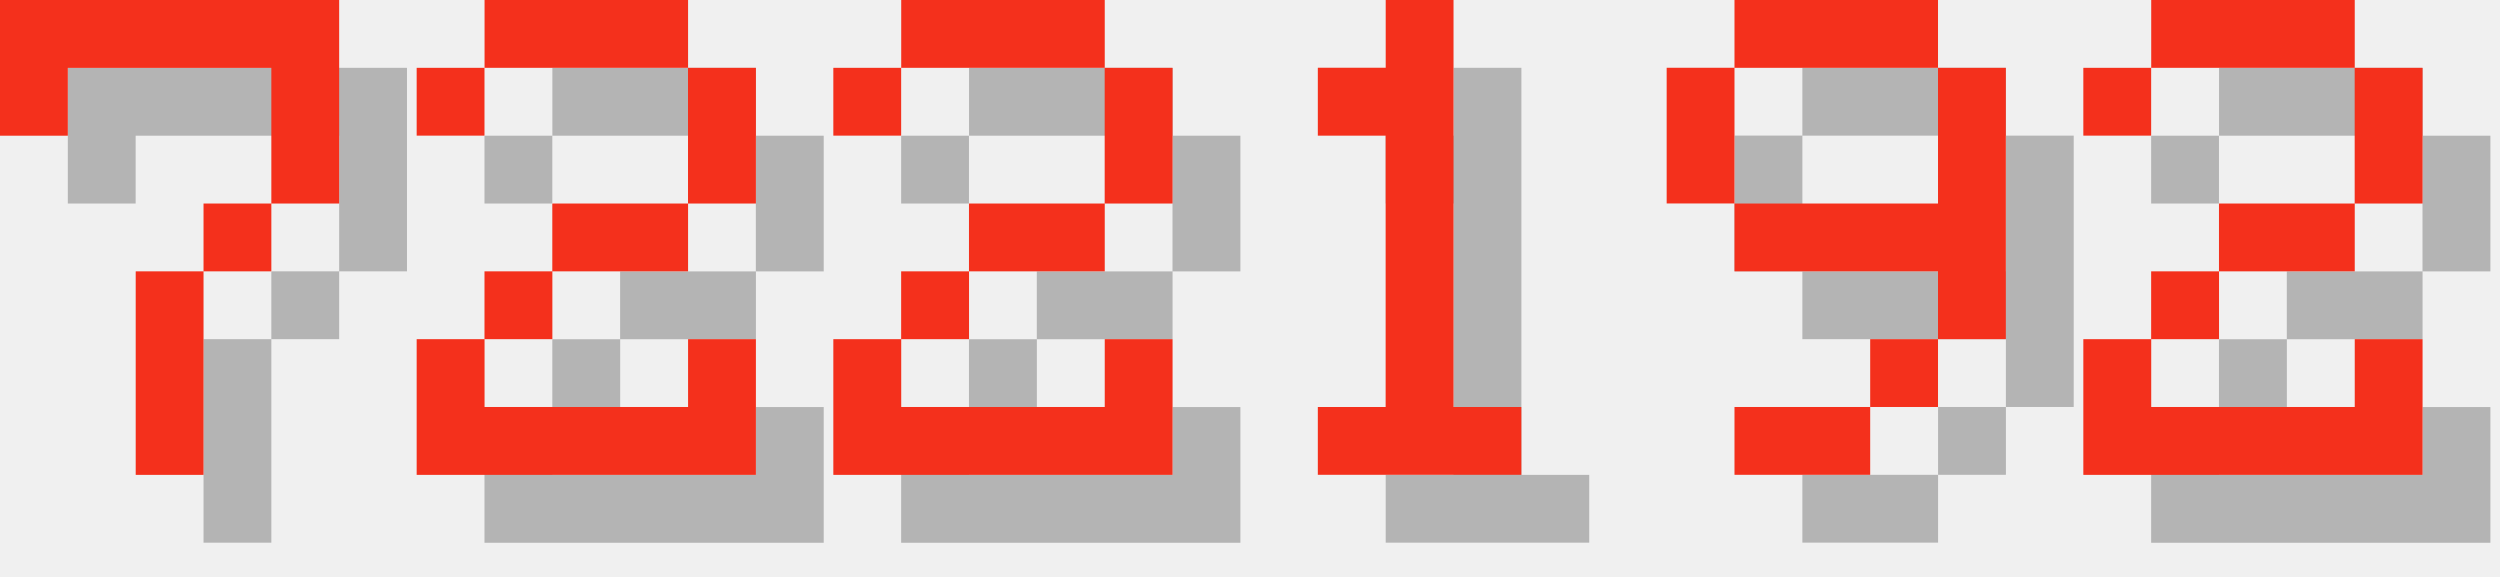
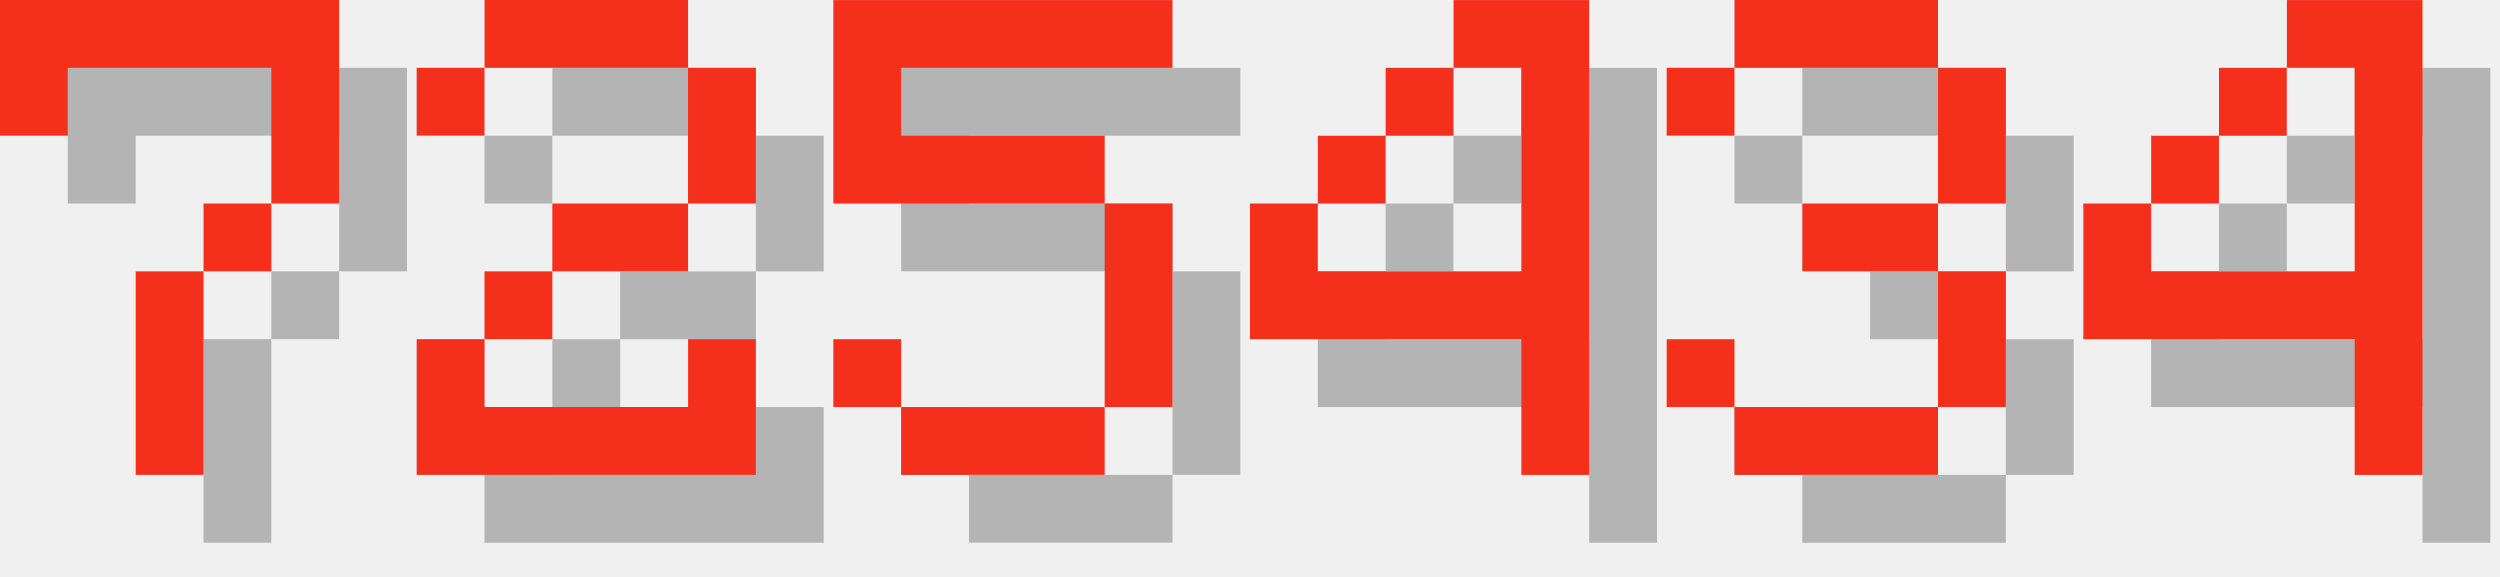
<svg xmlns="http://www.w3.org/2000/svg" version="1.1" width="156.0" height="36">
  <style>
        .text-foreground {
            fill: #F4301C;
        }
        .text-shadow {
            fill: #000000;
            fill-opacity: 0.25;
        }
    </style>
  <g class="digit" id="digit_7" transform="translate(0.0, 0), scale(4)">
    <path id="digit_7_shadow" class="text-shadow" d="m1.058 1.058 2e-6 2.117h1.058v-1.058h3.175v1.058l2e-7 1.058h-1.058v1.058h-1.058l4e-7 3.175 1.058 1e-7v-3.175h1.058v-1.058h1.058l5e-7 -1.058v-2.117z" fill-opacity=".5" style="paint-order:stroke fill markers" />
    <path id="digit_7_fg" class="text-foreground" d="m0 0 2e-6 2.117h1.058v-1.058h3.175v1.058l2e-7 1.058h-1.058v1.058h-1.058l4e-7 3.175 1.058 1e-7v-3.175h1.058v-1.058h1.058l5e-7 -1.058v-2.117z" fill="#fff" style="paint-order:stroke fill markers" />
  </g>
  <g class="digit" id="digit_2" transform="translate(26.0, 0), scale(4)">
    <path id="digit_2_shadow" class="text-shadow" d="m1.058 2.117v1.058h1.058v-1.058h3.175v2.117h-2.117v1.058h-1.058v1.058h-1.058v2.117h5.292v-2.117h-1.058v1.058h-3.175v-1.058h1.058v-1.058h2.117v-1.058h1.058v-2.117h-1.058v-1.058h-3.175v1.058h-1.058z" fill-opacity=".5" style="paint-order:stroke fill markers" />
    <path id="digit_2_fg" class="text-foreground" d="m0 1.058v1.058h1.058v-1.058h3.175v2.117h-2.117v1.058h-1.058v1.058h-1.058v2.117h5.292v-2.117h-1.058v1.058h-3.175v-1.058h1.058v-1.058h2.117v-1.058h1.058v-2.117h-1.058v-1.058h-3.175v1.058h-1.058z" fill="#fff" style="paint-order:stroke fill markers" />
  </g>
-   <g class="digit" id="digit_2" transform="translate(52.0, 0), scale(4)">
-     <path id="digit_2_shadow" class="text-shadow" d="m1.058 2.117v1.058h1.058v-1.058h3.175v2.117h-2.117v1.058h-1.058v1.058h-1.058v2.117h5.292v-2.117h-1.058v1.058h-3.175v-1.058h1.058v-1.058h2.117v-1.058h1.058v-2.117h-1.058v-1.058h-3.175v1.058h-1.058z" fill-opacity=".5" style="paint-order:stroke fill markers" />
-     <path id="digit_2_fg" class="text-foreground" d="m0 1.058v1.058h1.058v-1.058h3.175v2.117h-2.117v1.058h-1.058v1.058h-1.058v2.117h5.292v-2.117h-1.058v1.058h-3.175v-1.058h1.058v-1.058h2.117v-1.058h1.058v-2.117h-1.058v-1.058h-3.175v1.058h-1.058z" fill="#fff" style="paint-order:stroke fill markers" />
+   <g class="digit" id="digit_5" transform="translate(52.0, 0), scale(4)">
+     <path id="digit_5_shadow" class="text-shadow" d="m1.058 1.058v3.175h4.233v3.175h-3.175v-1.058h-1.058v1.058h1.058v1.058h3.175v-1.058h1.058v-3.175h-1.058v-1.058h-3.175v-1.058h4.233v-1.058h-5.292z" fill-opacity=".5" style="paint-order:stroke fill markers" />
+     <path id="digit_5_fg" class="text-foreground" d="m0 0v3.175h4.233v3.175h-3.175v-1.058h-1.058v1.058h1.058v1.058h3.175v-1.058h1.058v-3.175h-1.058v-1.058h-3.175v-1.058h4.233v-1.058h-5.292z" fill="#fff" style="paint-order:stroke fill markers" />
  </g>
-   <g class="digit" id="digit_1" transform="translate(78.0, 0), scale(4)">
-     <path id="digit_1_shadow" class="text-shadow" d="m2.117 2.117v1.058h1.058v4.233h-1.058v1.058h3.175v-1.058h-1.058v-6.35h-1.058v1.058h-1.058z" fill-opacity=".5" style="paint-order:stroke fill markers" />
-     <path id="digit_1_fg" class="text-foreground" d="m1.058 1.058v1.058h1.058v4.233h-1.058v1.058h3.175v-1.058h-1.058v-6.35h-1.058v1.058h-1.058z" fill="#fff" style="paint-order:stroke fill markers" />
+   <g class="digit" id="digit_4" transform="translate(78.0, 0), scale(4)">
+     <path id="digit_4_shadow" class="text-shadow" d="m4.233 1.058v1.058h1.058v3.175h-3.175v-1.058h-1.058v2.117h4.233v2.117h1.058v-7.408h-2.117zm-2.117 3.175h1.058v-1.058h-1.058v1.058zm1.058-1.058h1.058v-1.058h-1.058v1.058z" fill-opacity=".5" style="paint-order:stroke fill markers" />
+     <path id="digit_4_fg" class="text-foreground" d="m3.175 0v1.058h1.058v3.175h-3.175v-1.058h-1.058v2.117h4.233v2.117h1.058v-7.408h-2.117zm-2.117 3.175h1.058v-1.058h-1.058v1.058zm1.058-1.058h1.058v-1.058h-1.058v1.058z" fill="#fff" style="paint-order:stroke fill markers" />
  </g>
-   <g class="digit" id="digit_9" transform="translate(104.0, 0), scale(4)">
-     <path id="digit_9_shadow" class="text-shadow" d="m2.117 1.058v1.058h3.175v-1.058h-3.175zm3.175 1.058v2.117h-3.175v1.058h3.175v1.058h1.058v-4.233h-1.058zm0 4.233h-1.058v1.058h1.058v-1.058zm-1.058 1.058h-2.117v1.058h2.117v-1.058zm-2.117-3.175v-2.117h-1.058v2.117h1.058z" fill-opacity=".5" style="paint-order:stroke fill markers" />
-     <path id="digit_9_fg" class="text-foreground" d="m1.058 0v1.058h3.175v-1.058h-3.175zm3.175 1.058v2.117h-3.175v1.058h3.175v1.058h1.058v-4.233h-1.058zm0 4.233h-1.058v1.058h1.058v-1.058zm-1.058 1.058h-2.117v1.058h2.117v-1.058zm-2.117-3.175v-2.117h-1.058v2.117h1.058z" fill="#fff" style="paint-order:stroke fill markers" />
+   <g class="digit" id="digit_3" transform="translate(104.0, 0), scale(4)">
+     <path id="digit_3_shadow" class="text-shadow" d="m1.058 2.117v1.058h1.058v-1.058h3.175v2.117h-2.117v1.058h2.117v2.117h-3.175v-1.058h-1.058v1.058h1.058v1.058h3.175v-1.058h1.058v-2.117h-1.058v-1.058h1.058v-2.117h-1.058v-1.058h-3.175v1.058h-1.058z" fill-opacity=".5" style="paint-order:stroke fill markers" />
+     <path id="digit_3_fg" class="text-foreground" d="m0 1.058v1.058h1.058v-1.058h3.175v2.117h-2.117v1.058h2.117v2.117h-3.175v-1.058h-1.058v1.058h1.058v1.058h3.175v-1.058h1.058v-2.117h-1.058v-1.058h1.058v-2.117h-1.058v-1.058h-3.175v1.058h-1.058z" fill="#fff" style="paint-order:stroke fill markers" />
  </g>
-   <g class="digit" id="digit_2" transform="translate(130.0, 0), scale(4)">
-     <path id="digit_2_shadow" class="text-shadow" d="m1.058 2.117v1.058h1.058v-1.058h3.175v2.117h-2.117v1.058h-1.058v1.058h-1.058v2.117h5.292v-2.117h-1.058v1.058h-3.175v-1.058h1.058v-1.058h2.117v-1.058h1.058v-2.117h-1.058v-1.058h-3.175v1.058h-1.058z" fill-opacity=".5" style="paint-order:stroke fill markers" />
-     <path id="digit_2_fg" class="text-foreground" d="m0 1.058v1.058h1.058v-1.058h3.175v2.117h-2.117v1.058h-1.058v1.058h-1.058v2.117h5.292v-2.117h-1.058v1.058h-3.175v-1.058h1.058v-1.058h2.117v-1.058h1.058v-2.117h-1.058v-1.058h-3.175v1.058h-1.058z" fill="#fff" style="paint-order:stroke fill markers" />
+   <g class="digit" id="digit_4" transform="translate(130.0, 0), scale(4)">
+     <path id="digit_4_shadow" class="text-shadow" d="m4.233 1.058v1.058h1.058v3.175h-3.175v-1.058h-1.058v2.117h4.233v2.117h1.058v-7.408h-2.117zm-2.117 3.175h1.058v-1.058h-1.058v1.058zm1.058-1.058h1.058v-1.058h-1.058v1.058z" fill-opacity=".5" style="paint-order:stroke fill markers" />
+     <path id="digit_4_fg" class="text-foreground" d="m3.175 0v1.058h1.058v3.175h-3.175v-1.058h-1.058v2.117h4.233v2.117h1.058v-7.408h-2.117zm-2.117 3.175h1.058v-1.058h-1.058v1.058zm1.058-1.058h1.058v-1.058h-1.058v1.058z" fill="#fff" style="paint-order:stroke fill markers" />
  </g>
</svg>
